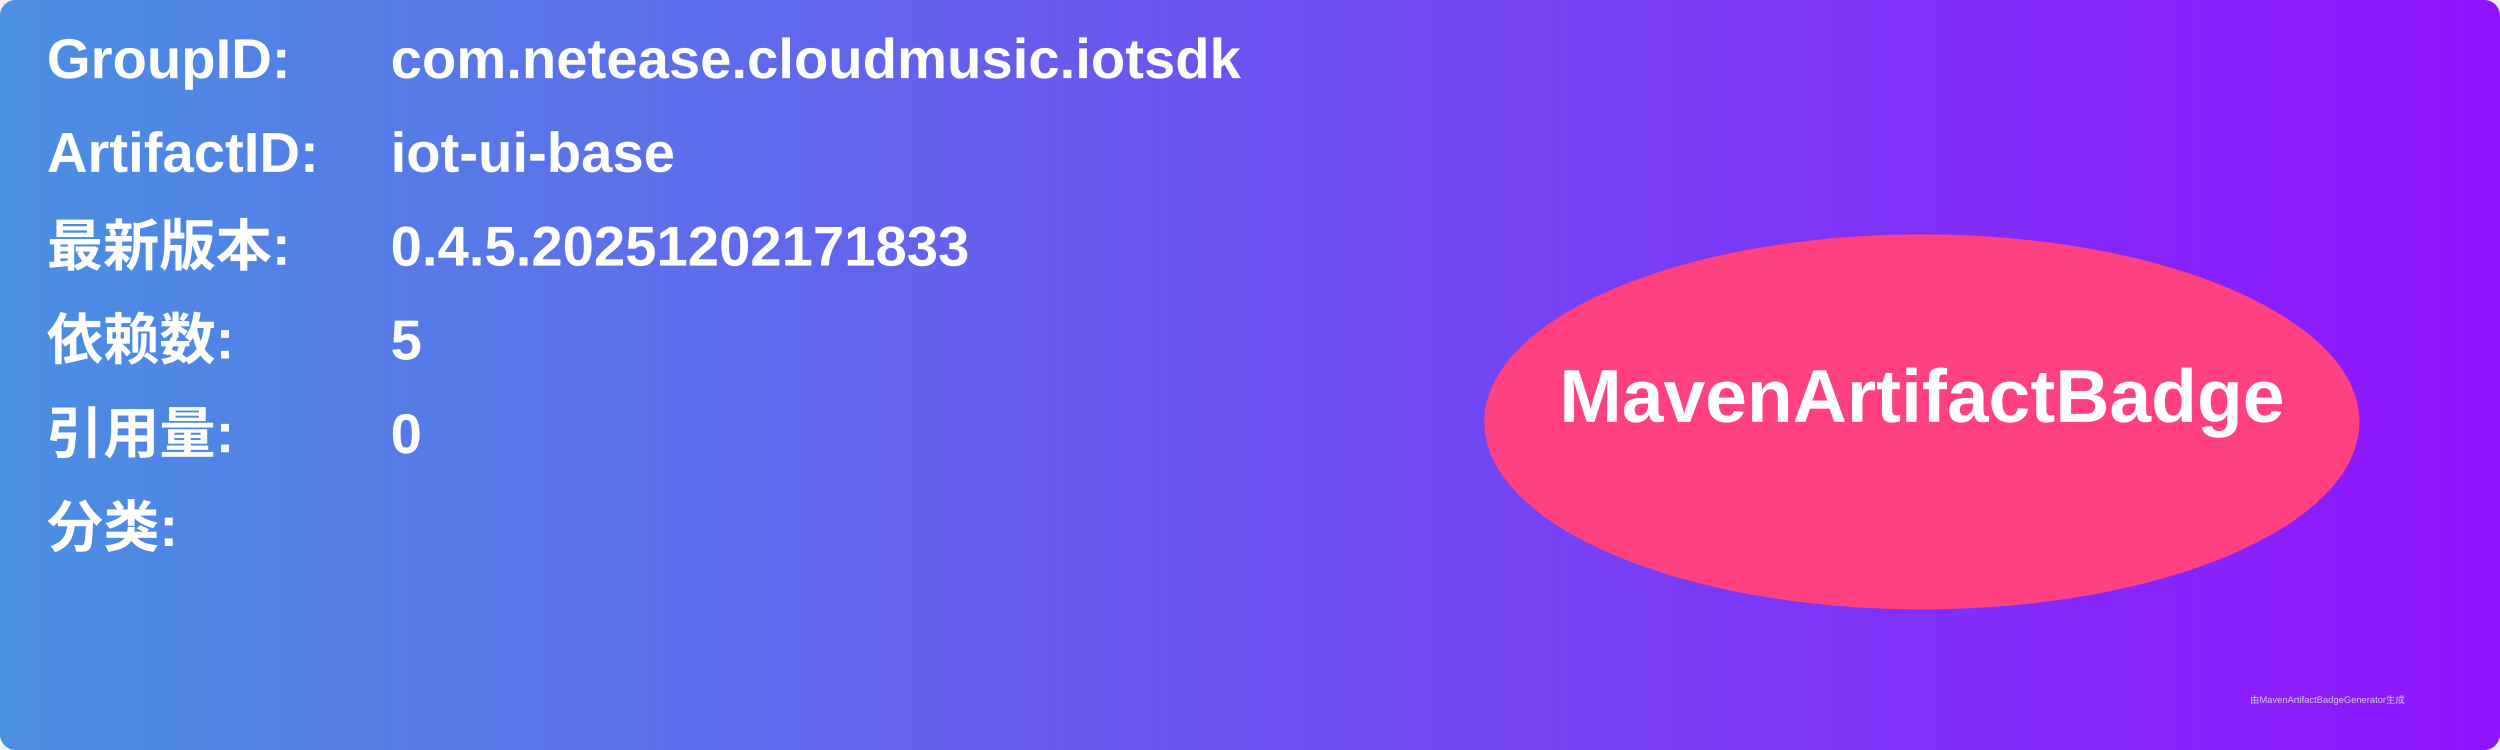
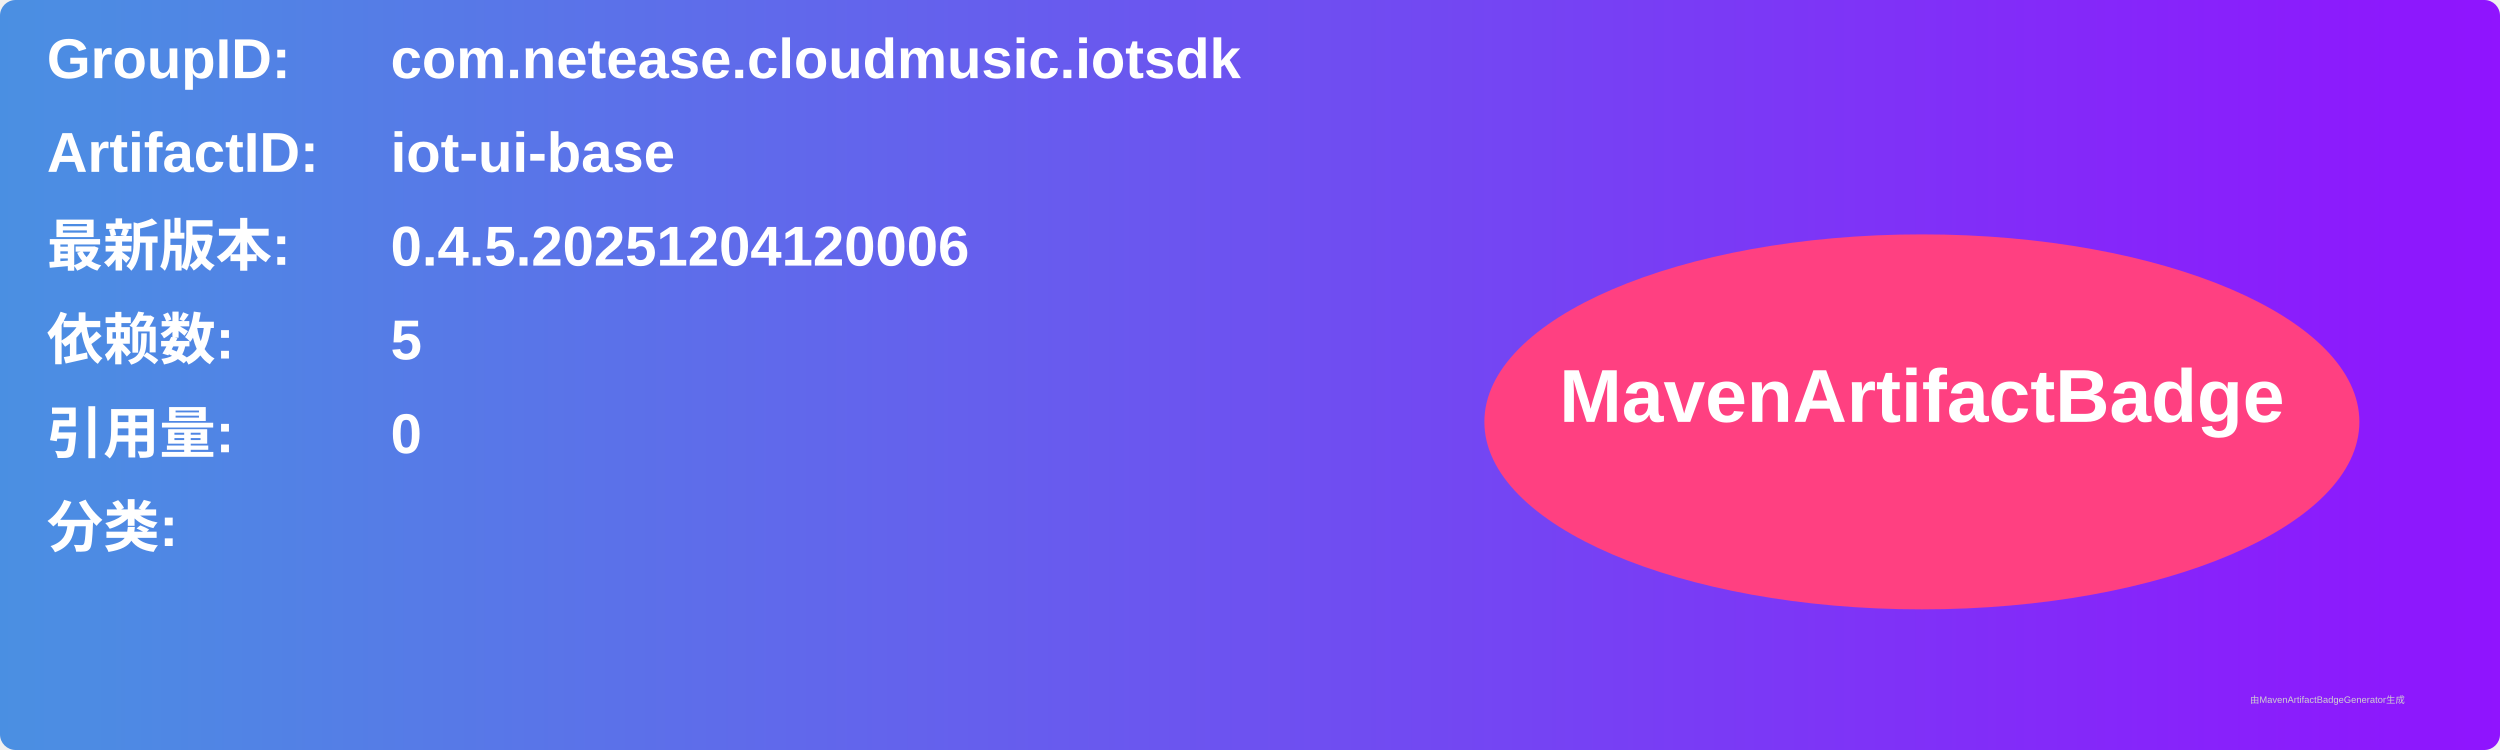
<svg xmlns="http://www.w3.org/2000/svg" width="800" height="240" viewBox="0 0 800 240">
  <linearGradient id="grad" x1="0%" y1="0%" x2="100%" y2="0%">
    <stop offset="0%" stop-color="#4a90e2" />
    <stop offset="100%" stop-color="#9013fe" />
  </linearGradient>
  <rect width="100%" height="100%" rx="5" ry="5" fill="url(#grad)" />
  <g transform="translate(15, 15)">
    <text x="0" y="10" font-family="Arial" font-size="18" fill="white" font-weight="bold" width="260">GroupID:</text>
    <text x="110" y="10" font-family="Arial" font-size="18" fill="white" font-weight="bold" width="460">com.netease.cloudmusic.iotsdk</text>
    <text x="0" y="40" font-family="Arial" font-size="18" fill="white" font-weight="bold" width="260">ArtifactID:</text>
    <text x="110" y="40" font-family="Arial" font-size="18" fill="white" font-weight="bold" width="460">iot-ui-base</text>
    <text x="0" y="70" font-family="Arial" font-size="18" fill="white" font-weight="bold">最新版本:</text>
    <text x="110" y="70" font-family="Arial" font-size="18" fill="white" font-weight="bold">
-       <tspan font-weight="bold">0.4.5.20251202171833</tspan>
+       <tspan font-weight="bold">0.4.5.20251204120006</tspan>
    </text>
    <text x="0" y="100" font-family="Arial" font-size="18" fill="white" font-weight="bold">依赖数: </text>
    <text x="110" y="100" font-family="Arial" font-size="18" fill="white">
      <tspan font-weight="bold">5</tspan>
    </text>
    <text x="0" y="130" font-family="Arial" font-size="18" fill="white" font-weight="bold">引用量: </text>
    <text x="110" y="130" font-family="Arial" font-size="18" fill="white">
      <tspan font-weight="bold">0</tspan>
    </text>
    <text x="0" y="160" font-family="Arial" font-size="18" fill="white" font-weight="bold">分类:</text>
    <text x="10" y="190" font-family="Arial" font-size="10" fill="white">
      <tspan font-weight="bold" />
    </text>
    <ellipse cx="600" cy="120" rx="140" ry="60" fill="#ff4081" />
    <text x="600" y="120" text-anchor="middle" font-family="Arial" font-size="24" fill="white" font-weight="bold">MavenArtifactBadge</text>
  </g>
  <text x="720" y="225" font-family="Arial" font-size="3" fill="#d0d0d0">由MavenArtifactBadgeGenerator生成</text>
</svg>
